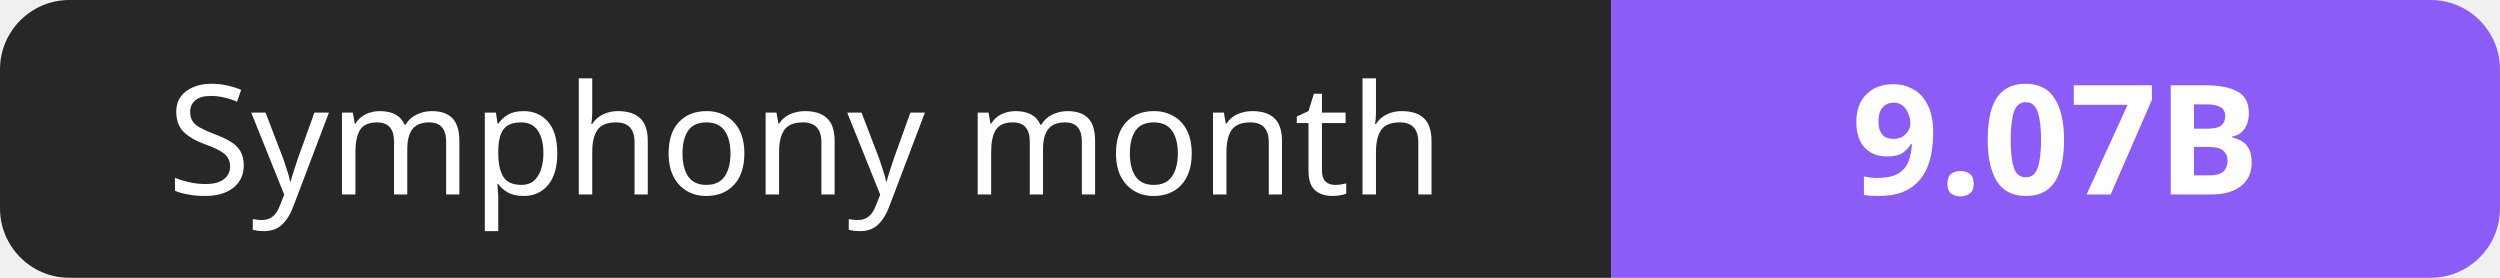
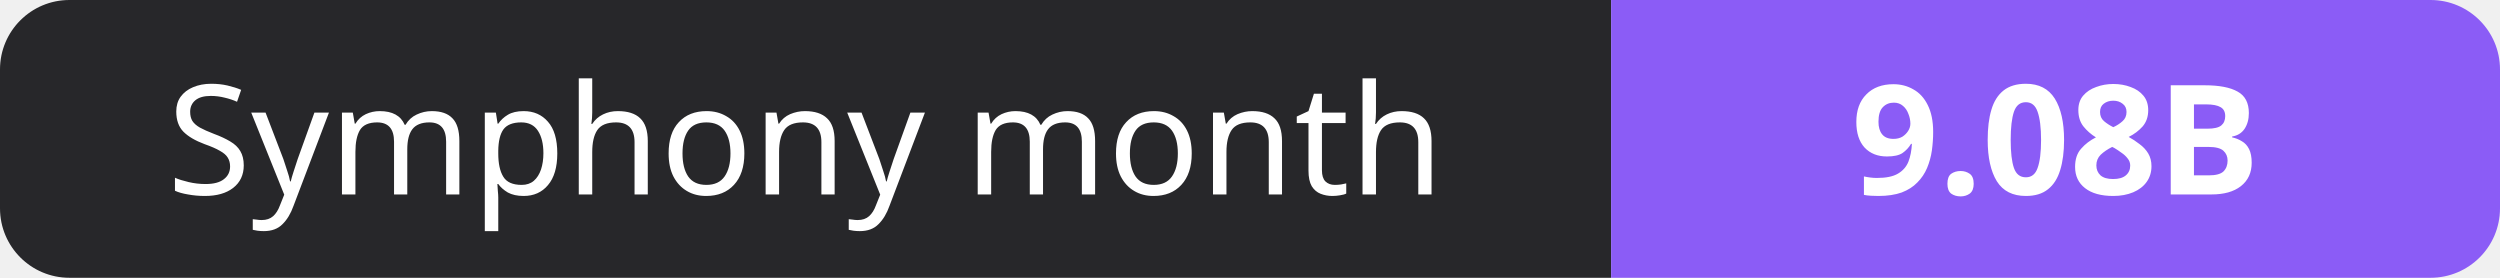
- <svg xmlns="http://www.w3.org/2000/svg" width="180" height="20" role="img" aria-label="Symphony month: 9.07B">
+ <svg xmlns="http://www.w3.org/2000/svg" width="180" height="20" role="img" aria-label="Symphony month: 9.08B">
  <clipPath id="r">
    <rect width="180" height="20" rx="5" fill="#fff" />
  </clipPath>
  <g clip-path="url(#r)">
    <rect width="116" height="20" fill="#27272a" />
    <rect x="116" width="64" height="20" fill="#8b5cf6" />
  </g>
  <g fill="#fff" text-anchor="middle" font-family="Verdana,Geneva,sans-serif" font-size="11">
    <text x="58.0" y="14">Symphony month</text>
-     <text x="148.0" y="14" font-weight="700">9.07B</text>
+     <text x="148.0" y="14" font-weight="700">9.08B</text>
  </g>
</svg>
